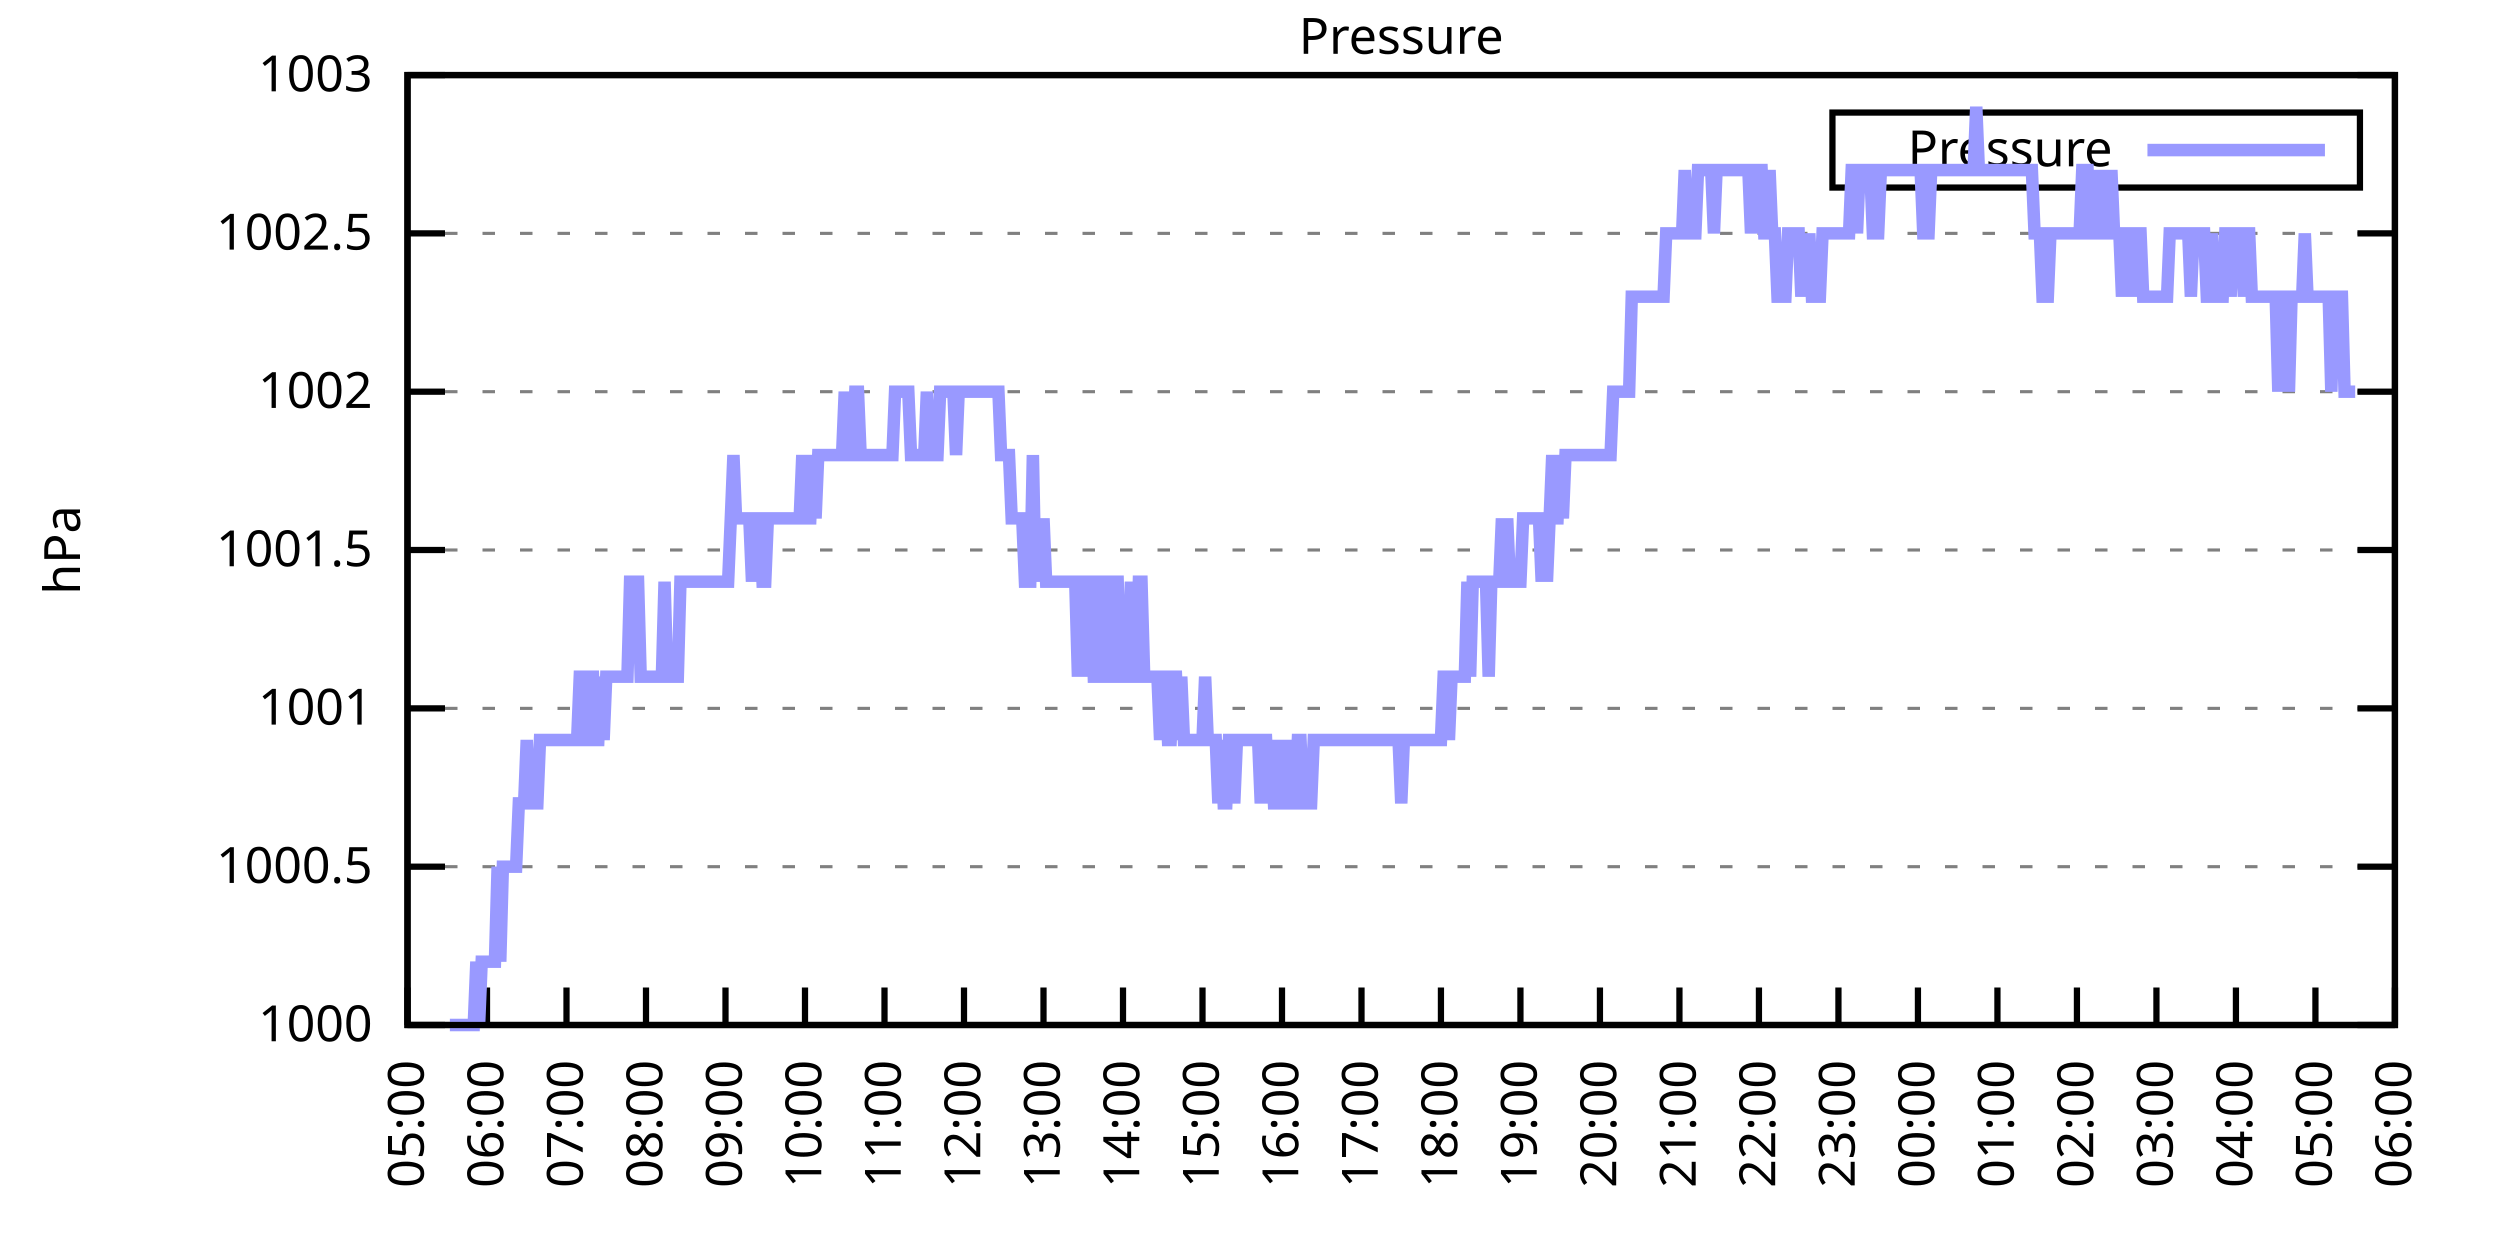
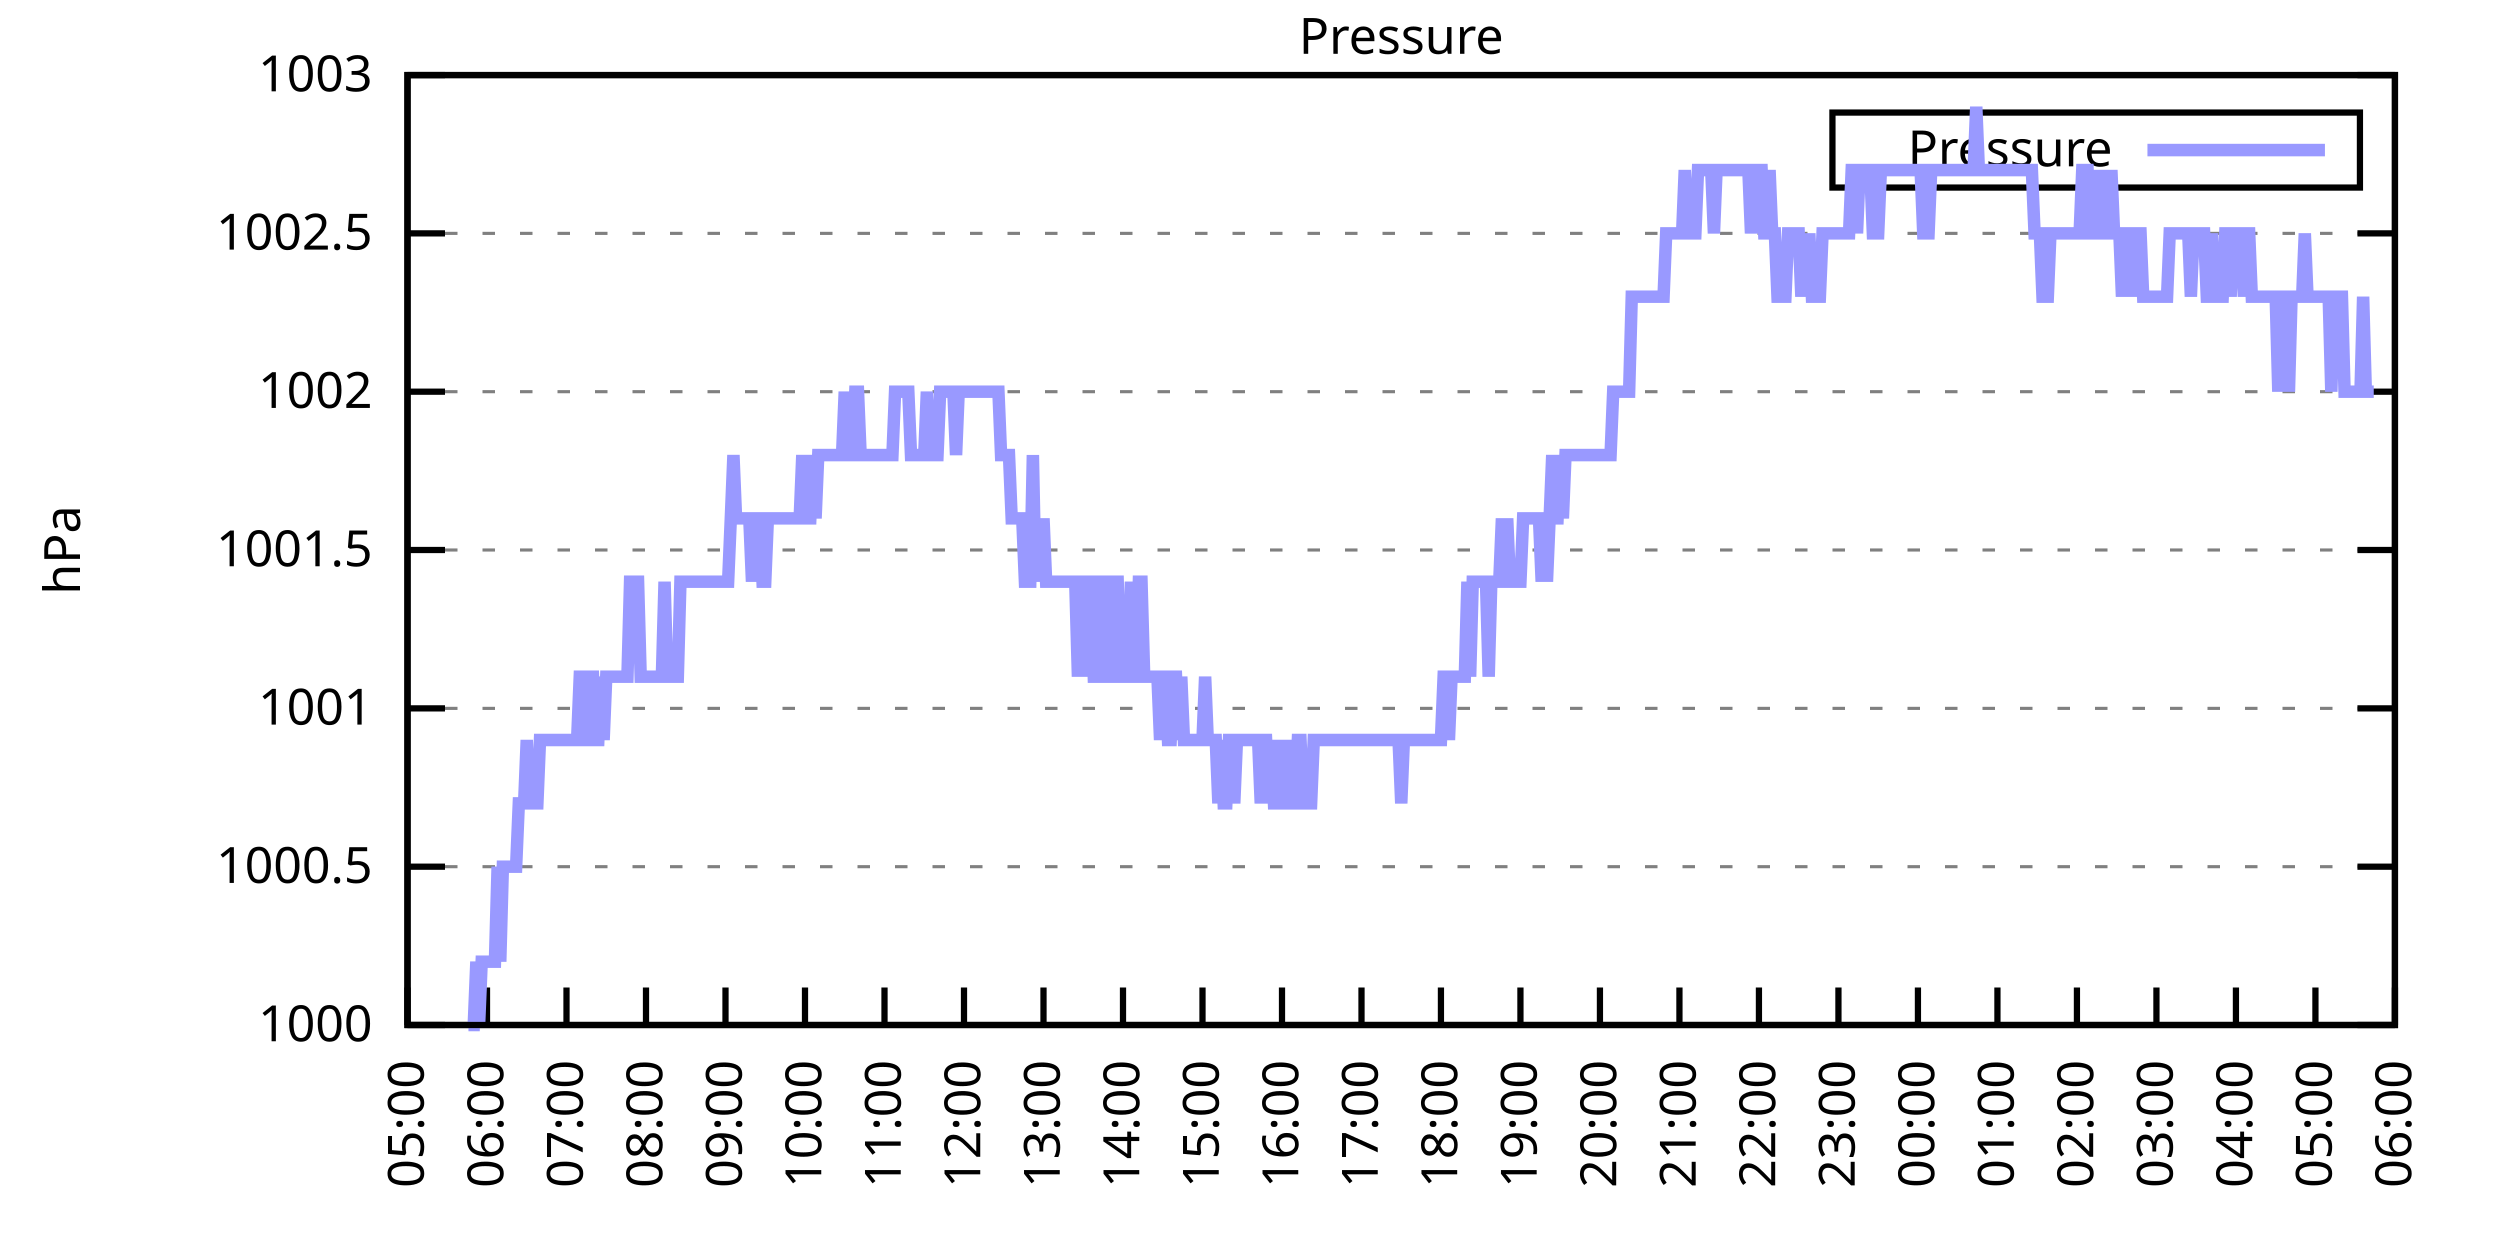
<svg xmlns="http://www.w3.org/2000/svg" xmlns:xlink="http://www.w3.org/1999/xlink" width="400" height="200" viewBox="0 0 400 200">
  <g id="gnuplot_canvas">
    <rect x="0" y="0" width="400" height="200" fill="none" />
    <defs>
      <circle id="gpDot" r="0.5" stroke-width="0.5" stroke="currentColor" />
      <path id="gpPt0" stroke-width="0.333" stroke="currentColor" d="M-1,0 h2 M0,-1 v2" />
      <path id="gpPt1" stroke-width="0.333" stroke="currentColor" d="M-1,-1 L1,1 M1,-1 L-1,1" />
      <path id="gpPt2" stroke-width="0.333" stroke="currentColor" d="M-1,0 L1,0 M0,-1 L0,1 M-1,-1 L1,1 M-1,1 L1,-1" />
      <rect id="gpPt3" stroke-width="0.333" stroke="currentColor" x="-1" y="-1" width="2" height="2" />
      <rect id="gpPt4" stroke-width="0.333" stroke="currentColor" fill="currentColor" x="-1" y="-1" width="2" height="2" />
      <circle id="gpPt5" stroke-width="0.333" stroke="currentColor" cx="0" cy="0" r="1" />
      <use xlink:href="#gpPt5" id="gpPt6" fill="currentColor" stroke="none" />
      <path id="gpPt7" stroke-width="0.333" stroke="currentColor" d="M0,-1.33 L-1.33,0.67 L1.33,0.67 z" />
      <use xlink:href="#gpPt7" id="gpPt8" fill="currentColor" stroke="none" />
      <use xlink:href="#gpPt7" id="gpPt9" stroke="currentColor" transform="rotate(180)" />
      <use xlink:href="#gpPt9" id="gpPt10" fill="currentColor" stroke="none" />
      <use xlink:href="#gpPt3" id="gpPt11" stroke="currentColor" transform="rotate(45)" />
      <use xlink:href="#gpPt11" id="gpPt12" fill="currentColor" stroke="none" />
      <path id="gpPt13" stroke-width="0.333" stroke="currentColor" d="M0,1.330 L1.265,0.411 L0.782,-1.067 L-0.782,-1.076 L-1.265,0.411 z" />
      <use xlink:href="#gpPt13" id="gpPt14" fill="currentColor" stroke="none" />
      <filter id="textbox" filterUnits="objectBoundingBox" x="0" y="0" height="1" width="1">
        <feFlood flood-color="white" flood-opacity="1" result="bgnd" />
        <feComposite in="SourceGraphic" in2="bgnd" operator="atop" />
      </filter>
      <filter id="greybox" filterUnits="objectBoundingBox" x="0" y="0" height="1" width="1">
        <feFlood flood-color="lightgrey" flood-opacity="1" result="grey" />
        <feComposite in="SourceGraphic" in2="grey" operator="atop" />
      </filter>
    </defs>
    <g fill="none" color="white" stroke="currentColor" stroke-width="1.00" stroke-linecap="butt" stroke-linejoin="miter">
</g>
    <g fill="none" color="black" stroke="currentColor" stroke-width="1.00" stroke-linecap="butt" stroke-linejoin="miter">
      <g stroke="none" shape-rendering="crispEdges">
        <polygon fill="rgb(255, 255, 255)" points="65.20,164.00 383.18,164.00 383.18,12.02 65.20,12.02 " />
      </g>
    </g>
    <g fill="none" color="black" stroke="currentColor" stroke-width="1.00" stroke-linecap="butt" stroke-linejoin="miter">
</g>
    <g fill="none" color="black" stroke="black" stroke-width="0.50" stroke-linecap="butt" stroke-linejoin="miter">
</g>
    <g fill="none" color="gray" stroke="currentColor" stroke-width="0.50" stroke-linecap="butt" stroke-linejoin="miter">
      <path stroke="gray" stroke-dasharray="2,4" class="gridline" d="M65.20,164.00 L383.19,164.00  " />
    </g>
    <g fill="none" color="gray" stroke="gray" stroke-width="1.00" stroke-linecap="butt" stroke-linejoin="miter">
</g>
    <g fill="none" color="black" stroke="currentColor" stroke-width="1.00" stroke-linecap="butt" stroke-linejoin="miter">
      <path stroke="black" d="M65.20,164.00 L71.20,164.00 M383.19,164.00 L377.19,164.00  " />
      <g transform="translate(59.60,166.60)" stroke="none" fill="black" font-family="Sans" font-size="8.00" text-anchor="end">
        <text>
          <tspan font-family="Sans"> 1000</tspan>
        </text>
      </g>
    </g>
    <g fill="none" color="black" stroke="currentColor" stroke-width="1.00" stroke-linecap="butt" stroke-linejoin="miter">
</g>
    <g fill="none" color="black" stroke="black" stroke-width="0.50" stroke-linecap="butt" stroke-linejoin="miter">
</g>
    <g fill="none" color="gray" stroke="currentColor" stroke-width="0.50" stroke-linecap="butt" stroke-linejoin="miter">
      <path stroke="gray" stroke-dasharray="2,4" class="gridline" d="M65.20,138.67 L383.19,138.67  " />
    </g>
    <g fill="none" color="gray" stroke="gray" stroke-width="1.00" stroke-linecap="butt" stroke-linejoin="miter">
</g>
    <g fill="none" color="black" stroke="currentColor" stroke-width="1.00" stroke-linecap="butt" stroke-linejoin="miter">
      <path stroke="black" d="M65.20,138.67 L71.20,138.67 M383.19,138.67 L377.19,138.67  " />
      <g transform="translate(59.60,141.27)" stroke="none" fill="black" font-family="Sans" font-size="8.00" text-anchor="end">
        <text>
          <tspan font-family="Sans"> 1000.5</tspan>
        </text>
      </g>
    </g>
    <g fill="none" color="black" stroke="currentColor" stroke-width="1.00" stroke-linecap="butt" stroke-linejoin="miter">
</g>
    <g fill="none" color="black" stroke="black" stroke-width="0.50" stroke-linecap="butt" stroke-linejoin="miter">
</g>
    <g fill="none" color="gray" stroke="currentColor" stroke-width="0.50" stroke-linecap="butt" stroke-linejoin="miter">
      <path stroke="gray" stroke-dasharray="2,4" class="gridline" d="M65.20,113.34 L383.19,113.34  " />
    </g>
    <g fill="none" color="gray" stroke="gray" stroke-width="1.00" stroke-linecap="butt" stroke-linejoin="miter">
</g>
    <g fill="none" color="black" stroke="currentColor" stroke-width="1.00" stroke-linecap="butt" stroke-linejoin="miter">
      <path stroke="black" d="M65.20,113.34 L71.20,113.34 M383.19,113.34 L377.19,113.34  " />
      <g transform="translate(59.60,115.94)" stroke="none" fill="black" font-family="Sans" font-size="8.00" text-anchor="end">
        <text>
          <tspan font-family="Sans"> 1001</tspan>
        </text>
      </g>
    </g>
    <g fill="none" color="black" stroke="currentColor" stroke-width="1.00" stroke-linecap="butt" stroke-linejoin="miter">
</g>
    <g fill="none" color="black" stroke="black" stroke-width="0.50" stroke-linecap="butt" stroke-linejoin="miter">
</g>
    <g fill="none" color="gray" stroke="currentColor" stroke-width="0.50" stroke-linecap="butt" stroke-linejoin="miter">
      <path stroke="gray" stroke-dasharray="2,4" class="gridline" d="M65.20,88.00 L383.19,88.00  " />
    </g>
    <g fill="none" color="gray" stroke="gray" stroke-width="1.00" stroke-linecap="butt" stroke-linejoin="miter">
</g>
    <g fill="none" color="black" stroke="currentColor" stroke-width="1.00" stroke-linecap="butt" stroke-linejoin="miter">
      <path stroke="black" d="M65.20,88.00 L71.20,88.00 M383.19,88.00 L377.19,88.00  " />
      <g transform="translate(59.60,90.60)" stroke="none" fill="black" font-family="Sans" font-size="8.00" text-anchor="end">
        <text>
          <tspan font-family="Sans"> 1001.5</tspan>
        </text>
      </g>
    </g>
    <g fill="none" color="black" stroke="currentColor" stroke-width="1.00" stroke-linecap="butt" stroke-linejoin="miter">
</g>
    <g fill="none" color="black" stroke="black" stroke-width="0.50" stroke-linecap="butt" stroke-linejoin="miter">
</g>
    <g fill="none" color="gray" stroke="currentColor" stroke-width="0.50" stroke-linecap="butt" stroke-linejoin="miter">
      <path stroke="gray" stroke-dasharray="2,4" class="gridline" d="M65.20,62.67 L383.19,62.67  " />
    </g>
    <g fill="none" color="gray" stroke="gray" stroke-width="1.00" stroke-linecap="butt" stroke-linejoin="miter">
</g>
    <g fill="none" color="black" stroke="currentColor" stroke-width="1.00" stroke-linecap="butt" stroke-linejoin="miter">
      <path stroke="black" d="M65.20,62.67 L71.20,62.67 M383.19,62.67 L377.19,62.67  " />
      <g transform="translate(59.60,65.27)" stroke="none" fill="black" font-family="Sans" font-size="8.00" text-anchor="end">
        <text>
          <tspan font-family="Sans"> 1002</tspan>
        </text>
      </g>
    </g>
    <g fill="none" color="black" stroke="currentColor" stroke-width="1.00" stroke-linecap="butt" stroke-linejoin="miter">
</g>
    <g fill="none" color="black" stroke="black" stroke-width="0.50" stroke-linecap="butt" stroke-linejoin="miter">
</g>
    <g fill="none" color="gray" stroke="currentColor" stroke-width="0.50" stroke-linecap="butt" stroke-linejoin="miter">
      <path stroke="gray" stroke-dasharray="2,4" class="gridline" d="M65.20,37.34 L383.19,37.34  " />
    </g>
    <g fill="none" color="gray" stroke="gray" stroke-width="1.00" stroke-linecap="butt" stroke-linejoin="miter">
</g>
    <g fill="none" color="black" stroke="currentColor" stroke-width="1.00" stroke-linecap="butt" stroke-linejoin="miter">
      <path stroke="black" d="M65.20,37.34 L71.20,37.34 M383.19,37.34 L377.19,37.34  " />
      <g transform="translate(59.60,39.94)" stroke="none" fill="black" font-family="Sans" font-size="8.00" text-anchor="end">
        <text>
          <tspan font-family="Sans"> 1002.5</tspan>
        </text>
      </g>
    </g>
    <g fill="none" color="black" stroke="currentColor" stroke-width="1.00" stroke-linecap="butt" stroke-linejoin="miter">
</g>
    <g fill="none" color="black" stroke="black" stroke-width="0.50" stroke-linecap="butt" stroke-linejoin="miter">
</g>
    <g fill="none" color="gray" stroke="currentColor" stroke-width="0.50" stroke-linecap="butt" stroke-linejoin="miter">
      <path stroke="gray" stroke-dasharray="2,4" class="gridline" d="M65.20,12.01 L383.19,12.01  " />
    </g>
    <g fill="none" color="gray" stroke="gray" stroke-width="1.00" stroke-linecap="butt" stroke-linejoin="miter">
</g>
    <g fill="none" color="black" stroke="currentColor" stroke-width="1.00" stroke-linecap="butt" stroke-linejoin="miter">
      <path stroke="black" d="M65.20,12.01 L71.20,12.01 M383.19,12.01 L377.19,12.01  " />
      <g transform="translate(59.60,14.61)" stroke="none" fill="black" font-family="Sans" font-size="8.00" text-anchor="end">
        <text>
          <tspan font-family="Sans"> 1003</tspan>
        </text>
      </g>
    </g>
    <g fill="none" color="black" stroke="currentColor" stroke-width="1.00" stroke-linecap="butt" stroke-linejoin="miter">
      <path stroke="black" d="M65.20,164.00 L65.20,158.00  " />
      <g transform="translate(67.80,169.60) rotate(270.00)" stroke="none" fill="black" font-family="Sans" font-size="8.00" text-anchor="end">
        <text>
          <tspan font-family="Sans">05:00</tspan>
        </text>
      </g>
    </g>
    <g fill="none" color="black" stroke="currentColor" stroke-width="1.00" stroke-linecap="butt" stroke-linejoin="miter">
      <path stroke="black" d="M77.92,164.00 L77.92,158.00  " />
      <g transform="translate(80.52,169.60) rotate(270.00)" stroke="none" fill="black" font-family="Sans" font-size="8.00" text-anchor="end">
        <text>
          <tspan font-family="Sans">06:00</tspan>
        </text>
      </g>
    </g>
    <g fill="none" color="black" stroke="currentColor" stroke-width="1.00" stroke-linecap="butt" stroke-linejoin="miter">
      <path stroke="black" d="M90.64,164.00 L90.64,158.00  " />
      <g transform="translate(93.24,169.60) rotate(270.00)" stroke="none" fill="black" font-family="Sans" font-size="8.00" text-anchor="end">
        <text>
          <tspan font-family="Sans">07:00</tspan>
        </text>
      </g>
    </g>
    <g fill="none" color="black" stroke="currentColor" stroke-width="1.00" stroke-linecap="butt" stroke-linejoin="miter">
      <path stroke="black" d="M103.36,164.00 L103.36,158.00  " />
      <g transform="translate(105.96,169.60) rotate(270.00)" stroke="none" fill="black" font-family="Sans" font-size="8.00" text-anchor="end">
        <text>
          <tspan font-family="Sans">08:00</tspan>
        </text>
      </g>
    </g>
    <g fill="none" color="black" stroke="currentColor" stroke-width="1.00" stroke-linecap="butt" stroke-linejoin="miter">
      <path stroke="black" d="M116.08,164.00 L116.08,158.00  " />
      <g transform="translate(118.68,169.60) rotate(270.00)" stroke="none" fill="black" font-family="Sans" font-size="8.00" text-anchor="end">
        <text>
          <tspan font-family="Sans">09:00</tspan>
        </text>
      </g>
    </g>
    <g fill="none" color="black" stroke="currentColor" stroke-width="1.00" stroke-linecap="butt" stroke-linejoin="miter">
      <path stroke="black" d="M128.80,164.00 L128.80,158.00  " />
      <g transform="translate(131.40,169.60) rotate(270.00)" stroke="none" fill="black" font-family="Sans" font-size="8.00" text-anchor="end">
        <text>
          <tspan font-family="Sans">10:00</tspan>
        </text>
      </g>
    </g>
    <g fill="none" color="black" stroke="currentColor" stroke-width="1.00" stroke-linecap="butt" stroke-linejoin="miter">
      <path stroke="black" d="M141.52,164.00 L141.52,158.00  " />
      <g transform="translate(144.12,169.60) rotate(270.00)" stroke="none" fill="black" font-family="Sans" font-size="8.00" text-anchor="end">
        <text>
          <tspan font-family="Sans">11:00</tspan>
        </text>
      </g>
    </g>
    <g fill="none" color="black" stroke="currentColor" stroke-width="1.00" stroke-linecap="butt" stroke-linejoin="miter">
      <path stroke="black" d="M154.24,164.00 L154.24,158.00  " />
      <g transform="translate(156.84,169.60) rotate(270.00)" stroke="none" fill="black" font-family="Sans" font-size="8.00" text-anchor="end">
        <text>
          <tspan font-family="Sans">12:00</tspan>
        </text>
      </g>
    </g>
    <g fill="none" color="black" stroke="currentColor" stroke-width="1.00" stroke-linecap="butt" stroke-linejoin="miter">
      <path stroke="black" d="M166.96,164.00 L166.96,158.00  " />
      <g transform="translate(169.56,169.60) rotate(270.00)" stroke="none" fill="black" font-family="Sans" font-size="8.00" text-anchor="end">
        <text>
          <tspan font-family="Sans">13:00</tspan>
        </text>
      </g>
    </g>
    <g fill="none" color="black" stroke="currentColor" stroke-width="1.00" stroke-linecap="butt" stroke-linejoin="miter">
      <path stroke="black" d="M179.68,164.00 L179.68,158.00  " />
      <g transform="translate(182.28,169.60) rotate(270.00)" stroke="none" fill="black" font-family="Sans" font-size="8.00" text-anchor="end">
        <text>
          <tspan font-family="Sans">14:00</tspan>
        </text>
      </g>
    </g>
    <g fill="none" color="black" stroke="currentColor" stroke-width="1.00" stroke-linecap="butt" stroke-linejoin="miter">
      <path stroke="black" d="M192.40,164.00 L192.40,158.00  " />
      <g transform="translate(195.00,169.60) rotate(270.00)" stroke="none" fill="black" font-family="Sans" font-size="8.00" text-anchor="end">
        <text>
          <tspan font-family="Sans">15:00</tspan>
        </text>
      </g>
    </g>
    <g fill="none" color="black" stroke="currentColor" stroke-width="1.00" stroke-linecap="butt" stroke-linejoin="miter">
      <path stroke="black" d="M205.12,164.00 L205.12,158.00  " />
      <g transform="translate(207.72,169.60) rotate(270.00)" stroke="none" fill="black" font-family="Sans" font-size="8.00" text-anchor="end">
        <text>
          <tspan font-family="Sans">16:00</tspan>
        </text>
      </g>
    </g>
    <g fill="none" color="black" stroke="currentColor" stroke-width="1.00" stroke-linecap="butt" stroke-linejoin="miter">
      <path stroke="black" d="M217.84,164.00 L217.84,158.00  " />
      <g transform="translate(220.44,169.60) rotate(270.00)" stroke="none" fill="black" font-family="Sans" font-size="8.00" text-anchor="end">
        <text>
          <tspan font-family="Sans">17:00</tspan>
        </text>
      </g>
    </g>
    <g fill="none" color="black" stroke="currentColor" stroke-width="1.00" stroke-linecap="butt" stroke-linejoin="miter">
      <path stroke="black" d="M230.55,164.00 L230.55,158.00  " />
      <g transform="translate(233.15,169.60) rotate(270.00)" stroke="none" fill="black" font-family="Sans" font-size="8.00" text-anchor="end">
        <text>
          <tspan font-family="Sans">18:00</tspan>
        </text>
      </g>
    </g>
    <g fill="none" color="black" stroke="currentColor" stroke-width="1.00" stroke-linecap="butt" stroke-linejoin="miter">
      <path stroke="black" d="M243.27,164.00 L243.27,158.00  " />
      <g transform="translate(245.87,169.60) rotate(270.00)" stroke="none" fill="black" font-family="Sans" font-size="8.00" text-anchor="end">
        <text>
          <tspan font-family="Sans">19:00</tspan>
        </text>
      </g>
    </g>
    <g fill="none" color="black" stroke="currentColor" stroke-width="1.00" stroke-linecap="butt" stroke-linejoin="miter">
      <path stroke="black" d="M255.99,164.00 L255.99,158.00  " />
      <g transform="translate(258.59,169.60) rotate(270.00)" stroke="none" fill="black" font-family="Sans" font-size="8.00" text-anchor="end">
        <text>
          <tspan font-family="Sans">20:00</tspan>
        </text>
      </g>
    </g>
    <g fill="none" color="black" stroke="currentColor" stroke-width="1.00" stroke-linecap="butt" stroke-linejoin="miter">
      <path stroke="black" d="M268.71,164.00 L268.71,158.00  " />
      <g transform="translate(271.31,169.60) rotate(270.00)" stroke="none" fill="black" font-family="Sans" font-size="8.00" text-anchor="end">
        <text>
          <tspan font-family="Sans">21:00</tspan>
        </text>
      </g>
    </g>
    <g fill="none" color="black" stroke="currentColor" stroke-width="1.00" stroke-linecap="butt" stroke-linejoin="miter">
      <path stroke="black" d="M281.43,164.00 L281.43,158.00  " />
      <g transform="translate(284.03,169.60) rotate(270.00)" stroke="none" fill="black" font-family="Sans" font-size="8.00" text-anchor="end">
        <text>
          <tspan font-family="Sans">22:00</tspan>
        </text>
      </g>
    </g>
    <g fill="none" color="black" stroke="currentColor" stroke-width="1.00" stroke-linecap="butt" stroke-linejoin="miter">
      <path stroke="black" d="M294.15,164.00 L294.15,158.00  " />
      <g transform="translate(296.75,169.60) rotate(270.00)" stroke="none" fill="black" font-family="Sans" font-size="8.00" text-anchor="end">
        <text>
          <tspan font-family="Sans">23:00</tspan>
        </text>
      </g>
    </g>
    <g fill="none" color="black" stroke="currentColor" stroke-width="1.00" stroke-linecap="butt" stroke-linejoin="miter">
      <path stroke="black" d="M306.87,164.00 L306.87,158.00  " />
      <g transform="translate(309.47,169.60) rotate(270.00)" stroke="none" fill="black" font-family="Sans" font-size="8.00" text-anchor="end">
        <text>
          <tspan font-family="Sans">00:00</tspan>
        </text>
      </g>
    </g>
    <g fill="none" color="black" stroke="currentColor" stroke-width="1.00" stroke-linecap="butt" stroke-linejoin="miter">
      <path stroke="black" d="M319.59,164.00 L319.59,158.00  " />
      <g transform="translate(322.19,169.60) rotate(270.00)" stroke="none" fill="black" font-family="Sans" font-size="8.00" text-anchor="end">
        <text>
          <tspan font-family="Sans">01:00</tspan>
        </text>
      </g>
    </g>
    <g fill="none" color="black" stroke="currentColor" stroke-width="1.00" stroke-linecap="butt" stroke-linejoin="miter">
      <path stroke="black" d="M332.31,164.00 L332.31,158.00  " />
      <g transform="translate(334.91,169.60) rotate(270.00)" stroke="none" fill="black" font-family="Sans" font-size="8.00" text-anchor="end">
        <text>
          <tspan font-family="Sans">02:00</tspan>
        </text>
      </g>
    </g>
    <g fill="none" color="black" stroke="currentColor" stroke-width="1.00" stroke-linecap="butt" stroke-linejoin="miter">
      <path stroke="black" d="M345.03,164.00 L345.03,158.00  " />
      <g transform="translate(347.63,169.60) rotate(270.00)" stroke="none" fill="black" font-family="Sans" font-size="8.00" text-anchor="end">
        <text>
          <tspan font-family="Sans">03:00</tspan>
        </text>
      </g>
    </g>
    <g fill="none" color="black" stroke="currentColor" stroke-width="1.00" stroke-linecap="butt" stroke-linejoin="miter">
      <path stroke="black" d="M357.75,164.00 L357.75,158.00  " />
      <g transform="translate(360.35,169.60) rotate(270.00)" stroke="none" fill="black" font-family="Sans" font-size="8.00" text-anchor="end">
        <text>
          <tspan font-family="Sans">04:00</tspan>
        </text>
      </g>
    </g>
    <g fill="none" color="black" stroke="currentColor" stroke-width="1.00" stroke-linecap="butt" stroke-linejoin="miter">
      <path stroke="black" d="M370.47,164.00 L370.47,158.00  " />
      <g transform="translate(373.07,169.60) rotate(270.00)" stroke="none" fill="black" font-family="Sans" font-size="8.00" text-anchor="end">
        <text>
          <tspan font-family="Sans">05:00</tspan>
        </text>
      </g>
    </g>
    <g fill="none" color="black" stroke="currentColor" stroke-width="1.00" stroke-linecap="butt" stroke-linejoin="miter">
      <path stroke="black" d="M383.19,164.00 L383.19,158.00  " />
      <g transform="translate(385.79,169.60) rotate(270.00)" stroke="none" fill="black" font-family="Sans" font-size="8.00" text-anchor="end">
        <text>
          <tspan font-family="Sans">06:00</tspan>
        </text>
      </g>
    </g>
    <g fill="none" color="black" stroke="currentColor" stroke-width="1.00" stroke-linecap="butt" stroke-linejoin="miter">
</g>
    <g fill="none" color="black" stroke="currentColor" stroke-width="1.00" stroke-linecap="butt" stroke-linejoin="miter">
      <path stroke="black" d="M65.20,12.01 L65.20,164.00 L383.19,164.00 L383.19,12.01 L65.20,12.01 Z  " />
    </g>
    <g fill="none" color="black" stroke="currentColor" stroke-width="1.00" stroke-linecap="butt" stroke-linejoin="miter">
</g>
    <g fill="none" color="black" stroke="currentColor" stroke-width="1.00" stroke-linecap="butt" stroke-linejoin="miter">
      <path stroke="black" d="M293.19,30.01 L293.19,18.01 L377.59,18.01 L377.59,30.01 L293.19,30.01 Z  " />
    </g>
    <g id="Pressure_plot_1">
      <g fill="none" color="white" stroke="black" stroke-width="2.00" stroke-linecap="butt" stroke-linejoin="miter">
</g>
      <g fill="none" color="black" stroke="currentColor" stroke-width="2.00" stroke-linecap="butt" stroke-linejoin="miter">
        <g transform="translate(337.99,26.61)" stroke="none" fill="black" font-family="Sans" font-size="8.00" text-anchor="end">
          <text>
            <tspan font-family="Sans">Pressure</tspan>
          </text>
        </g>
      </g>
      <g fill="none" color="black" stroke="currentColor" stroke-width="2.00" stroke-linecap="butt" stroke-linejoin="miter">
-         <path stroke="rgb(153, 153, 255)" d="M343.59,24.01 L371.99,24.01 M71.98,164.00 L72.41,164.00 L72.83,164.00 L73.26,164.00 L73.68,164.00 L74.10,164.00   L74.53,164.00 L74.95,164.00 L75.38,164.00 L75.80,164.00 L76.22,153.87 L76.65,164.00 L77.07,153.87 L77.50,153.87   L77.92,153.87 L78.34,153.87 L78.77,153.87 L79.19,153.87 L79.62,138.67 L80.04,153.87 L80.46,138.67 L80.89,138.67   L81.31,138.67 L81.74,138.67 L82.16,138.67 L82.58,138.67 L83.01,128.54 L83.43,128.54 L83.86,128.54 L84.28,118.40   L84.70,128.54 L85.13,128.54 L85.55,128.54 L85.98,128.54 L86.40,118.40 L86.82,118.40 L87.25,118.40 L87.67,118.40   L88.10,118.40 L88.52,118.40 L88.94,118.40 L89.37,118.40 L89.79,118.40 L90.22,118.40 L90.64,118.40 L91.06,118.40   L91.49,118.40 L91.91,118.40 L92.34,118.40 L92.76,108.27 L93.18,108.27 L93.61,118.40 L94.03,118.40 L94.46,108.27   L94.88,108.27 L95.30,118.40 L95.73,118.40 L96.15,108.27 L96.58,118.40 L97.00,108.27 L97.42,108.27 L97.85,108.27   L98.27,108.27 L98.69,108.27 L99.12,108.27 L99.54,108.27 L99.97,108.27 L100.39,108.27 L100.81,93.07 L101.24,93.07   L101.66,93.07 L102.09,93.07 L102.51,108.27 L102.93,108.27 L103.36,108.27 L103.78,108.27 L104.21,108.27 L104.63,108.27   L105.05,108.27 L105.48,108.27 L105.90,108.27 L106.33,93.07 L106.75,108.27 L107.17,108.27 L107.60,108.27 L108.02,108.27   L108.45,108.27 L108.87,93.07 L109.29,93.07 L109.72,93.07 L110.14,93.07 L110.57,93.07 L110.99,93.07 L111.41,93.07   L111.84,93.07 L112.26,93.07 L112.69,93.07 L113.11,93.07 L113.53,93.07 L113.96,93.07 L114.38,93.07 L114.81,93.07   L115.23,93.07 L115.65,93.07 L116.08,93.07 L116.50,93.07 L116.93,82.94 L117.35,72.81 L117.77,82.94 L118.20,82.94   L118.62,82.94 L119.05,82.94 L119.47,82.94 L119.89,82.94 L120.32,93.07 L120.74,82.94 L121.17,82.94 L121.59,82.94   L122.01,93.07 L122.44,93.07 L122.86,82.94 L123.29,82.94 L123.71,82.94 L124.13,82.94 L124.56,82.94 L124.98,82.94   L125.41,82.94 L125.83,82.94 L126.25,82.94 L126.68,82.94 L127.10,82.94 L127.53,82.94 L127.95,82.94 L128.37,72.81   L128.80,82.94 L129.22,82.94 L129.65,82.94 L130.07,72.81 L130.49,82.94 L130.92,72.81 L131.34,72.81 L131.77,72.81   L132.19,72.81 L132.61,72.81 L133.04,72.81 L133.46,72.81 L133.89,72.81 L134.31,72.81 L134.73,72.81 L135.16,62.67   L135.58,72.81 L136.01,72.81 L136.43,72.81 L136.85,62.67 L137.28,62.67 L137.70,72.81 L138.13,72.81 L138.55,72.81   L138.97,72.81 L139.40,72.81 L139.82,72.81 L140.25,72.81 L140.67,72.81 L141.09,72.81 L141.52,72.81 L141.94,72.81   L142.37,72.81 L142.79,72.81 L143.21,62.67 L143.64,62.67 L144.06,62.67 L144.49,62.67 L144.91,62.67 L145.33,62.67   L145.76,72.81 L146.18,72.81 L146.61,72.81 L147.03,72.81 L147.45,72.81 L147.88,72.81 L148.30,62.67 L148.73,72.81   L149.15,72.81 L149.57,72.81 L150.00,72.81 L150.42,62.67 L150.85,62.67 L151.27,62.67 L151.69,62.67 L152.12,62.67   L152.54,62.67 L152.97,72.81 L153.39,62.67 L153.81,62.67 L154.24,62.67 L154.66,62.67 L155.09,62.67 L155.51,62.67   L155.93,62.67 L156.36,62.67 L156.78,62.67 L157.21,62.67 L157.63,62.67 L158.05,62.67 L158.48,62.67 L158.90,62.67   L159.33,62.67 L159.75,62.67 L160.17,72.81 L160.60,72.81 L161.02,72.81 L161.44,72.81 L161.87,82.94 L162.29,82.94   L162.72,82.94 L163.14,82.94 L163.56,82.94 L163.99,93.07 L164.41,93.07 L164.84,93.07 L165.26,72.81 L165.68,93.07   L166.11,82.94 L166.53,93.07 L166.96,82.94 L167.38,93.07 L167.80,93.07 L168.23,93.07 L168.65,93.07 L169.08,93.07   L169.50,93.07 L169.92,93.07 L170.35,93.07 L170.77,93.07 L171.20,93.07 L171.62,93.07 L172.04,93.07 L172.47,108.27   L172.89,93.07 L173.32,108.27 L173.74,93.07 L174.16,93.07 L174.59,93.07 L175.01,108.27 L175.44,108.27 L175.86,108.27   L176.28,93.07 L176.71,93.07 L177.13,108.27 L177.56,108.27 L177.98,108.27 L178.40,93.07 L178.83,93.07 L179.25,108.27   L179.68,108.27 L180.10,108.27 L180.52,108.27 L180.95,93.07 L181.37,108.27 L181.80,108.27 L182.22,93.07 L182.64,93.07   L183.07,108.27 L183.49,108.27 L183.92,108.27 L184.34,108.27 L184.76,108.27 L185.19,108.27 L185.61,118.40 L186.04,108.27   L186.46,108.27 L186.88,118.40 L187.31,118.40 L187.73,108.27 L188.16,108.27 L188.58,118.40 L189.00,108.27 L189.43,118.40   L189.85,118.40 L190.28,118.40 L190.70,118.40 L191.12,118.40 L191.55,118.40 L191.97,118.40 L192.40,118.40 L192.82,108.27   L193.24,118.40 L193.67,118.40 L194.09,118.40 L194.52,118.40 L194.94,128.54 L195.36,118.40 L195.79,128.54 L196.21,128.54   L196.64,118.40 L197.06,118.40 L197.48,128.54 L197.91,118.40 L198.33,118.40 L198.76,118.40 L199.18,118.40 L199.60,118.40   L200.03,118.40 L200.45,118.40 L200.88,118.40 L201.30,118.40 L201.72,128.54 L202.15,118.40 L202.57,118.40 L203.00,128.54   L203.42,118.40 L203.84,128.54 L204.27,128.54 L204.69,128.54 L205.12,118.40 L205.54,128.54 L205.96,128.54 L206.39,118.40   L206.81,128.54 L207.24,128.54 L207.66,118.40 L208.08,118.40 L208.51,128.54 L208.93,128.54 L209.36,128.54 L209.78,128.54   L210.20,118.40 L210.63,118.40 L211.05,118.40 L211.48,118.40 L211.90,118.40 L212.32,118.40 L212.75,118.40 L213.17,118.40   L213.60,118.40 L214.02,118.40 L214.44,118.40 L214.87,118.40 L215.29,118.40 L215.72,118.40 L216.14,118.40 L216.56,118.40   L216.99,118.40 L217.41,118.40 L217.84,118.40 L218.26,118.40 L218.68,118.40 L219.11,118.40 L219.53,118.40 L219.96,118.40   L220.38,118.40 L220.80,118.40 L221.23,118.40 L221.65,118.40 L222.08,118.40 L222.50,118.40 L222.92,118.40 L223.35,118.40   L223.77,118.40 L224.20,128.54 L224.62,118.40 L225.04,118.40 L225.47,118.40 L225.89,118.40 L226.31,118.40 L226.74,118.40   L227.16,118.40 L227.59,118.40 L228.01,118.40 L228.43,118.40 L228.86,118.40 L229.28,118.40 L229.71,118.40 L230.13,118.40   L230.55,118.40 L230.98,108.27 L231.40,108.27 L231.83,118.40 L232.25,108.27 L232.67,108.27 L233.10,108.27 L233.52,108.27   L233.95,108.27 L234.37,108.27 L234.79,93.07 L235.22,108.27 L235.64,93.07 L236.07,93.07 L236.49,93.07 L236.91,93.07   L237.34,93.07 L237.76,93.07 L238.19,108.27 L238.61,93.07 L239.03,93.07 L239.46,93.07 L239.88,93.07 L240.31,82.94   L240.73,93.07 L241.15,82.94 L241.58,93.07 L242.00,93.07 L242.43,93.07 L242.85,93.07 L243.27,93.07 L243.70,82.94   L244.12,82.94 L244.55,82.94 L244.97,82.94 L245.39,82.94 L245.82,82.94 L246.24,82.94 L246.67,93.07 L247.09,82.94   L247.51,93.07 L247.94,82.94 L248.36,72.81 L248.79,82.94 L249.21,82.94 L249.63,72.81 L250.06,82.94 L250.48,72.81   L250.91,72.81 L251.33,72.81 L251.75,72.81 L252.18,72.81 L252.60,72.81 L253.03,72.81 L253.45,72.81 L253.87,72.81   L254.30,72.81 L254.72,72.81 L255.15,72.81 L255.57,72.81 L255.99,72.81 L256.42,72.81 L256.84,72.81 L257.27,72.81   L257.69,72.81 L258.11,62.67 L258.54,62.67 L258.96,62.67 L259.39,62.67 L259.81,62.67 L260.23,62.67 L260.66,62.67   L261.08,47.47 L261.51,47.47 L261.93,47.47 L262.35,47.47 L262.78,47.47 L263.20,47.47 L263.63,47.47 L264.05,47.47   L264.47,47.47 L264.90,47.47 L265.32,47.47 L265.75,47.47 L266.17,47.47 L266.59,37.34 L267.02,37.34 L267.44,37.34   L267.87,37.34 L268.29,37.34 L268.71,37.34 L269.14,37.34 L269.56,27.21 L269.99,37.34 L270.41,37.34 L270.83,37.34   L271.26,37.34 L271.68,27.21 L272.11,27.21 L272.53,27.21 L272.95,27.21 L273.38,27.21 L273.80,27.21 L274.23,37.34   L274.65,27.21 L275.07,27.21 L275.50,27.21 L275.92,27.21 L276.35,27.21 L276.77,27.21 L277.19,27.21 L277.62,27.21   L278.04,27.21 L278.47,27.21 L278.89,27.21 L279.31,27.21 L279.74,27.21 L280.16,37.34 L280.59,27.21 L281.01,37.34   L281.43,27.21 L281.86,27.21 L282.28,37.34 L282.71,37.34 L283.13,27.21 L283.55,37.34 L283.98,37.34 L284.40,47.47   L284.83,47.47 L285.25,47.47 L285.67,47.47 L286.10,37.34 L286.52,37.34 L286.95,37.34 L287.37,37.34 L287.79,37.34   L288.22,47.47 L288.64,37.34 L289.06,47.47 L289.49,37.34 L289.91,47.47 L290.34,47.47 L290.76,47.47 L291.18,47.47   L291.61,37.34 L292.03,37.34 L292.46,37.34 L292.88,37.34 L293.30,37.34 L293.73,37.34 L294.15,37.34 L294.58,37.34   L295.00,37.34 L295.42,37.34 L295.85,37.34 L296.27,27.21 L296.70,27.21 L297.12,37.34 L297.54,27.21 L297.97,27.21   L298.39,27.21 L298.82,27.21 L299.24,27.21 L299.66,37.34 L300.09,37.34 L300.51,37.34 L300.94,27.21 L301.36,27.21   L301.78,27.21 L302.21,27.21 L302.63,27.21 L303.06,27.21 L303.48,27.21 L303.90,27.21 L304.33,27.21 L304.75,27.21   L305.18,27.21 L305.60,27.21 L306.02,27.21 L306.45,27.21 L306.87,27.21 L307.30,27.21 L307.72,37.34 L308.14,37.34   L308.57,37.34 L308.99,27.21 L309.42,27.21 L309.84,27.21 L310.26,27.21 L310.69,27.21 L311.11,27.21 L311.54,27.21   L311.96,27.21 L312.38,27.21 L312.81,27.21 L313.23,27.21 L313.66,27.21 L314.08,27.21 L314.50,27.21 L314.93,27.21   L315.35,27.21 L315.78,27.21 L316.20,17.08 L316.62,27.21 L317.05,27.21 L317.47,27.21 L317.90,27.21 L318.32,27.21   L318.74,27.21 L319.17,27.21 L319.59,27.21 L320.02,27.21 L320.44,27.21 L320.86,27.21 L321.29,27.21 L321.71,27.21   L322.14,27.21 L322.56,27.21 L322.98,27.21 L323.41,27.21 L323.83,27.21 L324.26,27.21 L324.68,27.21 L325.10,27.21   L325.53,37.34 L325.95,37.34 L326.38,37.34 L326.80,47.47 L327.22,47.47 L327.65,47.47 L328.07,37.34 L328.50,37.34   L328.92,37.34 L329.34,37.34 L329.77,37.34 L330.19,37.34 L330.62,37.34 L331.04,37.34 L331.46,37.34 L331.89,37.34   L332.31,37.34 L332.74,37.34 L333.16,27.21 L333.58,27.21 L334.01,27.21 L334.43,37.34 L334.86,37.34 L335.28,27.21   L335.70,37.34 L336.13,37.34 L336.55,27.21 L336.98,37.34 L337.40,37.34 L337.82,27.21 L338.25,37.34 L338.67,37.34   L339.10,37.34 L339.52,47.47 L339.94,37.34 L340.37,37.34 L340.79,37.34 L341.22,47.47 L341.64,37.34 L342.06,37.34   L342.49,37.34 L342.91,47.47 L343.34,47.47 L343.76,47.47 L344.18,47.47 L344.61,47.47 L345.03,47.47 L345.46,47.47   L345.88,47.47 L346.30,47.47 L346.73,47.47 L347.15,37.34 L347.58,37.34 L348.00,37.34 L348.42,37.34 L348.85,37.34   L349.27,37.34 L349.70,37.34 L350.12,37.34 L350.54,47.47 L350.97,37.34 L351.39,37.34 L351.81,37.34 L352.24,37.34   L352.66,37.34 L353.09,47.47 L353.51,47.47 L353.93,37.34 L354.36,47.47 L354.78,47.47 L355.21,47.47 L355.63,47.47   L356.05,37.34 L356.48,37.34 L356.90,47.47 L357.33,37.34 L357.75,37.34 L358.17,37.34 L358.60,37.34 L359.02,47.47   L359.45,37.34 L359.87,37.34 L360.29,47.47 L360.72,47.47 L361.14,47.47 L361.57,47.47 L361.99,47.47 L362.41,47.47   L362.84,47.47 L363.26,47.47 L363.69,47.47 L364.11,47.47 L364.53,62.67 L364.96,47.47 L365.38,47.47 L365.81,47.47   L366.23,62.67 L366.65,47.47 L367.08,47.47 L367.50,47.47 L367.93,47.47 L368.35,47.47 L368.77,37.34 L369.20,47.47   L369.62,47.47 L370.05,47.47 L370.47,47.47 L370.89,47.47 L371.32,47.47 L371.74,47.47 L372.17,47.47 L372.59,47.47   L373.01,62.67 L373.44,47.47 L373.86,47.47 L374.29,47.47 L374.71,47.47 L375.13,62.67 L375.56,62.67 L375.98,62.67   L376.41,62.67 L376.83,62.67  " />
+         <path stroke="rgb(153, 153, 255)" d="M343.59,24.01 L371.99,24.01 M74.95,164.00 L75.38,164.00 L75.80,164.00 L76.22,153.87 L76.65,164.00 L77.07,153.87   L77.50,153.87 L77.92,153.87 L78.34,153.87 L78.77,153.87 L79.19,153.87 L79.62,138.67 L80.04,153.87 L80.46,138.67   L80.89,138.67 L81.31,138.67 L81.74,138.67 L82.16,138.67 L82.58,138.67 L83.01,128.54 L83.43,128.54 L83.86,128.54   L84.28,118.40 L84.70,128.54 L85.13,128.54 L85.55,128.54 L85.98,128.54 L86.40,118.40 L86.82,118.40 L87.25,118.40   L87.67,118.40 L88.10,118.40 L88.52,118.40 L88.94,118.40 L89.37,118.40 L89.79,118.40 L90.22,118.40 L90.64,118.40   L91.06,118.40 L91.49,118.40 L91.91,118.40 L92.34,118.40 L92.76,108.27 L93.18,108.27 L93.61,118.40 L94.03,118.40   L94.46,108.27 L94.88,108.27 L95.30,118.40 L95.73,118.40 L96.15,108.27 L96.58,118.40 L97.00,108.27 L97.42,108.27   L97.85,108.27 L98.27,108.27 L98.69,108.27 L99.12,108.27 L99.54,108.27 L99.97,108.27 L100.39,108.27 L100.81,93.07   L101.24,93.07 L101.66,93.07 L102.09,93.07 L102.51,108.27 L102.93,108.27 L103.36,108.27 L103.78,108.27 L104.21,108.27   L104.63,108.27 L105.05,108.27 L105.48,108.27 L105.90,108.27 L106.33,93.07 L106.75,108.27 L107.17,108.27 L107.60,108.27   L108.02,108.27 L108.45,108.27 L108.87,93.07 L109.29,93.07 L109.72,93.07 L110.14,93.07 L110.57,93.07 L110.99,93.07   L111.41,93.07 L111.84,93.07 L112.26,93.07 L112.69,93.07 L113.11,93.07 L113.53,93.07 L113.96,93.07 L114.38,93.07   L114.81,93.07 L115.23,93.07 L115.65,93.07 L116.08,93.07 L116.50,93.07 L116.93,82.94 L117.35,72.81 L117.77,82.94   L118.20,82.94 L118.62,82.94 L119.05,82.94 L119.47,82.94 L119.89,82.94 L120.32,93.07 L120.74,82.94 L121.17,82.94   L121.59,82.94 L122.01,93.07 L122.44,93.07 L122.86,82.94 L123.29,82.94 L123.71,82.94 L124.13,82.94 L124.56,82.94   L124.98,82.94 L125.41,82.94 L125.83,82.94 L126.25,82.94 L126.68,82.94 L127.10,82.94 L127.53,82.94 L127.95,82.94   L128.37,72.81 L128.80,82.94 L129.22,82.94 L129.65,82.94 L130.07,72.81 L130.49,82.94 L130.92,72.81 L131.34,72.81   L131.77,72.81 L132.19,72.81 L132.61,72.81 L133.04,72.81 L133.46,72.81 L133.89,72.81 L134.31,72.81 L134.73,72.81   L135.16,62.67 L135.58,72.81 L136.01,72.81 L136.43,72.81 L136.85,62.67 L137.28,62.67 L137.70,72.81 L138.13,72.81   L138.55,72.81 L138.97,72.81 L139.40,72.81 L139.82,72.81 L140.25,72.81 L140.67,72.81 L141.09,72.81 L141.52,72.81   L141.94,72.81 L142.37,72.81 L142.79,72.81 L143.21,62.67 L143.64,62.67 L144.06,62.67 L144.49,62.67 L144.91,62.67   L145.33,62.67 L145.76,72.81 L146.18,72.81 L146.61,72.81 L147.03,72.81 L147.45,72.81 L147.88,72.81 L148.30,62.67   L148.73,72.81 L149.15,72.81 L149.57,72.81 L150.00,72.81 L150.42,62.67 L150.85,62.67 L151.27,62.67 L151.69,62.67   L152.12,62.67 L152.54,62.67 L152.97,72.81 L153.39,62.67 L153.81,62.67 L154.24,62.67 L154.66,62.67 L155.09,62.67   L155.51,62.67 L155.93,62.67 L156.36,62.67 L156.78,62.67 L157.21,62.67 L157.63,62.67 L158.05,62.67 L158.48,62.67   L158.90,62.67 L159.33,62.67 L159.75,62.67 L160.17,72.81 L160.60,72.81 L161.02,72.81 L161.44,72.81 L161.87,82.94   L162.29,82.94 L162.72,82.94 L163.14,82.94 L163.56,82.94 L163.99,93.07 L164.41,93.07 L164.84,93.07 L165.26,72.81   L165.68,93.07 L166.11,82.94 L166.53,93.07 L166.96,82.94 L167.38,93.07 L167.80,93.07 L168.23,93.07 L168.65,93.07   L169.08,93.07 L169.50,93.07 L169.92,93.07 L170.35,93.07 L170.77,93.07 L171.20,93.07 L171.62,93.07 L172.04,93.07   L172.47,108.27 L172.89,93.07 L173.32,108.27 L173.74,93.07 L174.16,93.07 L174.59,93.07 L175.01,108.27 L175.44,108.27   L175.86,108.27 L176.28,93.07 L176.71,93.07 L177.13,108.27 L177.56,108.27 L177.98,108.27 L178.40,93.07 L178.83,93.07   L179.25,108.27 L179.68,108.27 L180.10,108.27 L180.52,108.27 L180.95,93.07 L181.37,108.27 L181.80,108.27 L182.22,93.07   L182.64,93.07 L183.07,108.27 L183.49,108.27 L183.92,108.27 L184.34,108.27 L184.76,108.27 L185.19,108.27 L185.61,118.40   L186.04,108.27 L186.46,108.27 L186.88,118.40 L187.31,118.40 L187.73,108.27 L188.16,108.27 L188.58,118.40 L189.00,108.27   L189.43,118.40 L189.85,118.40 L190.28,118.40 L190.70,118.40 L191.12,118.40 L191.55,118.40 L191.97,118.40 L192.40,118.40   L192.82,108.27 L193.24,118.40 L193.67,118.40 L194.09,118.40 L194.52,118.40 L194.94,128.54 L195.36,118.40 L195.79,128.54   L196.21,128.54 L196.64,118.40 L197.06,118.40 L197.48,128.54 L197.91,118.40 L198.33,118.40 L198.76,118.40 L199.18,118.40   L199.60,118.40 L200.03,118.40 L200.45,118.40 L200.88,118.40 L201.30,118.40 L201.72,128.54 L202.15,118.40 L202.57,118.40   L203.00,128.54 L203.42,118.40 L203.84,128.54 L204.27,128.54 L204.69,128.54 L205.12,118.40 L205.54,128.54 L205.96,128.54   L206.39,118.40 L206.81,128.54 L207.24,128.54 L207.66,118.40 L208.08,118.40 L208.51,128.54 L208.93,128.54 L209.36,128.54   L209.78,128.54 L210.20,118.40 L210.63,118.40 L211.05,118.40 L211.48,118.40 L211.90,118.40 L212.32,118.40 L212.75,118.40   L213.17,118.40 L213.60,118.40 L214.02,118.40 L214.44,118.40 L214.87,118.40 L215.29,118.40 L215.72,118.40 L216.14,118.40   L216.56,118.40 L216.99,118.40 L217.41,118.40 L217.84,118.40 L218.26,118.40 L218.68,118.40 L219.11,118.40 L219.53,118.40   L219.96,118.40 L220.38,118.40 L220.80,118.40 L221.23,118.40 L221.65,118.40 L222.08,118.40 L222.50,118.40 L222.92,118.40   L223.35,118.40 L223.77,118.40 L224.20,128.54 L224.62,118.40 L225.04,118.40 L225.47,118.40 L225.89,118.40 L226.31,118.40   L226.74,118.40 L227.16,118.40 L227.59,118.40 L228.01,118.40 L228.43,118.40 L228.86,118.40 L229.28,118.40 L229.71,118.40   L230.13,118.40 L230.55,118.40 L230.98,108.27 L231.40,108.27 L231.83,118.40 L232.25,108.27 L232.67,108.27 L233.10,108.27   L233.52,108.27 L233.95,108.27 L234.37,108.27 L234.79,93.07 L235.22,108.27 L235.64,93.07 L236.07,93.07 L236.49,93.07   L236.91,93.07 L237.34,93.07 L237.76,93.07 L238.19,108.27 L238.61,93.07 L239.03,93.07 L239.46,93.07 L239.88,93.07   L240.31,82.94 L240.73,93.07 L241.15,82.94 L241.58,93.07 L242.00,93.07 L242.43,93.07 L242.85,93.07 L243.27,93.07   L243.70,82.94 L244.12,82.94 L244.55,82.94 L244.97,82.94 L245.39,82.94 L245.82,82.94 L246.24,82.94 L246.67,93.07   L247.09,82.94 L247.51,93.07 L247.94,82.94 L248.36,72.81 L248.79,82.94 L249.21,82.94 L249.63,72.81 L250.06,82.94   L250.48,72.81 L250.91,72.81 L251.33,72.81 L251.75,72.81 L252.18,72.81 L252.60,72.81 L253.03,72.81 L253.45,72.81   L253.87,72.81 L254.30,72.81 L254.72,72.81 L255.15,72.81 L255.57,72.81 L255.99,72.81 L256.42,72.81 L256.84,72.81   L257.27,72.81 L257.69,72.81 L258.11,62.67 L258.54,62.67 L258.96,62.67 L259.39,62.67 L259.81,62.67 L260.23,62.67   L260.66,62.67 L261.08,47.47 L261.51,47.47 L261.93,47.47 L262.35,47.47 L262.78,47.47 L263.20,47.47 L263.63,47.47   L264.05,47.47 L264.47,47.47 L264.90,47.47 L265.32,47.47 L265.75,47.47 L266.17,47.47 L266.59,37.34 L267.02,37.34   L267.44,37.34 L267.87,37.34 L268.29,37.34 L268.71,37.34 L269.14,37.34 L269.56,27.21 L269.99,37.34 L270.41,37.34   L270.83,37.34 L271.26,37.34 L271.68,27.21 L272.11,27.21 L272.53,27.21 L272.95,27.21 L273.38,27.21 L273.80,27.21   L274.23,37.34 L274.65,27.21 L275.07,27.21 L275.50,27.21 L275.92,27.21 L276.35,27.21 L276.77,27.21 L277.19,27.21   L277.62,27.21 L278.04,27.21 L278.47,27.21 L278.89,27.21 L279.31,27.21 L279.74,27.21 L280.16,37.34 L280.59,27.21   L281.01,37.34 L281.43,27.21 L281.86,27.21 L282.28,37.34 L282.71,37.34 L283.13,27.21 L283.55,37.34 L283.98,37.34   L284.40,47.47 L284.83,47.47 L285.25,47.47 L285.67,47.47 L286.10,37.34 L286.52,37.34 L286.95,37.34 L287.37,37.34   L287.79,37.34 L288.22,47.47 L288.64,37.34 L289.06,47.47 L289.49,37.34 L289.91,47.47 L290.34,47.47 L290.76,47.47   L291.18,47.47 L291.61,37.34 L292.03,37.34 L292.46,37.34 L292.88,37.34 L293.30,37.34 L293.73,37.34 L294.15,37.34   L294.58,37.34 L295.00,37.34 L295.42,37.34 L295.85,37.34 L296.27,27.21 L296.70,27.21 L297.12,37.34 L297.54,27.21   L297.97,27.21 L298.39,27.21 L298.82,27.21 L299.24,27.21 L299.66,37.34 L300.09,37.34 L300.51,37.34 L300.94,27.21   L301.36,27.21 L301.78,27.21 L302.21,27.21 L302.63,27.21 L303.06,27.21 L303.48,27.21 L303.90,27.21 L304.33,27.21   L304.75,27.21 L305.18,27.21 L305.60,27.21 L306.02,27.21 L306.45,27.21 L306.87,27.21 L307.30,27.21 L307.72,37.34   L308.14,37.34 L308.57,37.34 L308.99,27.21 L309.42,27.21 L309.84,27.21 L310.26,27.21 L310.69,27.21 L311.11,27.21   L311.54,27.21 L311.96,27.21 L312.38,27.21 L312.81,27.21 L313.23,27.21 L313.66,27.21 L314.08,27.21 L314.50,27.21   L314.93,27.21 L315.35,27.21 L315.78,27.21 L316.20,17.08 L316.62,27.21 L317.05,27.21 L317.47,27.21 L317.90,27.21   L318.32,27.21 L318.74,27.21 L319.17,27.21 L319.59,27.21 L320.02,27.21 L320.44,27.21 L320.86,27.21 L321.29,27.21   L321.71,27.21 L322.14,27.21 L322.56,27.21 L322.98,27.21 L323.41,27.21 L323.83,27.21 L324.26,27.21 L324.68,27.21   L325.10,27.21 L325.53,37.34 L325.95,37.34 L326.38,37.34 L326.80,47.47 L327.22,47.47 L327.65,47.47 L328.07,37.34   L328.50,37.34 L328.92,37.34 L329.34,37.34 L329.77,37.34 L330.19,37.34 L330.62,37.34 L331.04,37.34 L331.46,37.34   L331.89,37.34 L332.31,37.34 L332.74,37.34 L333.16,27.21 L333.58,27.21 L334.01,27.21 L334.43,37.34 L334.86,37.34   L335.28,27.21 L335.70,37.34 L336.13,37.34 L336.55,27.21 L336.98,37.34 L337.40,37.34 L337.82,27.21 L338.25,37.34   L338.67,37.34 L339.10,37.34 L339.52,47.47 L339.94,37.34 L340.37,37.34 L340.79,37.34 L341.22,47.47 L341.64,37.34   L342.06,37.34 L342.49,37.34 L342.91,47.47 L343.34,47.47 L343.76,47.47 L344.18,47.47 L344.61,47.47 L345.03,47.47   L345.46,47.47 L345.88,47.47 L346.30,47.47 L346.73,47.47 L347.15,37.34 L347.58,37.34 L348.00,37.34 L348.42,37.34   L348.85,37.34 L349.27,37.34 L349.70,37.34 L350.12,37.34 L350.54,47.47 L350.97,37.34 L351.39,37.34 L351.81,37.34   L352.24,37.34 L352.66,37.34 L353.09,47.47 L353.51,47.47 L353.93,37.34 L354.36,47.47 L354.78,47.47 L355.21,47.47   L355.63,47.47 L356.05,37.34 L356.48,37.34 L356.90,47.47 L357.33,37.34 L357.75,37.34 L358.17,37.34 L358.60,37.34   L359.02,47.47 L359.45,37.34 L359.87,37.34 L360.29,47.47 L360.72,47.47 L361.14,47.47 L361.57,47.47 L361.99,47.47   L362.41,47.47 L362.84,47.47 L363.26,47.47 L363.69,47.47 L364.11,47.47 L364.53,62.67 L364.96,47.47 L365.38,47.47   L365.81,47.47 L366.23,62.67 L366.65,47.47 L367.08,47.47 L367.50,47.47 L367.93,47.47 L368.35,47.47 L368.77,37.34   L369.20,47.47 L369.62,47.47 L370.05,47.47 L370.47,47.47 L370.89,47.47 L371.32,47.47 L371.74,47.47 L372.17,47.47   L372.59,47.47 L373.01,62.67 L373.44,47.47 L373.86,47.47 L374.29,47.47 L374.71,47.47 L375.13,62.67 L375.56,62.67   L375.98,62.67 L376.41,62.67 L376.83,62.67 L377.25,62.67 L377.68,62.67 L378.10,47.47 L378.53,62.67 L378.95,62.67   L379.37,62.67 L379.80,62.67  " />
      </g>
    </g>
    <g fill="none" color="black" stroke="currentColor" stroke-width="2.00" stroke-linecap="butt" stroke-linejoin="miter">
</g>
    <g fill="none" color="black" stroke="black" stroke-width="1.00" stroke-linecap="butt" stroke-linejoin="miter">
</g>
    <g fill="none" color="black" stroke="currentColor" stroke-width="1.00" stroke-linecap="butt" stroke-linejoin="miter">
      <path stroke="black" d="M65.20,12.01 L65.20,164.00 L383.19,164.00 L383.19,12.01 L65.20,12.01 Z  " />
      <g transform="translate(12.80,88.01) rotate(270.00)" stroke="none" fill="black" font-family="Sans" font-size="8.00" text-anchor="middle">
        <text>
          <tspan font-family="Sans">hPa</tspan>
        </text>
      </g>
    </g>
    <g fill="none" color="black" stroke="currentColor" stroke-width="1.00" stroke-linecap="butt" stroke-linejoin="miter">
</g>
    <g fill="none" color="black" stroke="currentColor" stroke-width="1.00" stroke-linecap="butt" stroke-linejoin="miter">
      <g transform="translate(224.19,8.61)" stroke="none" fill="black" font-family="Sans" font-size="8.00" text-anchor="middle">
        <text>
          <tspan font-family="Sans">Pressure</tspan>
        </text>
      </g>
    </g>
    <g fill="none" color="black" stroke="currentColor" stroke-width="1.00" stroke-linecap="butt" stroke-linejoin="miter">
</g>
  </g>
</svg>
